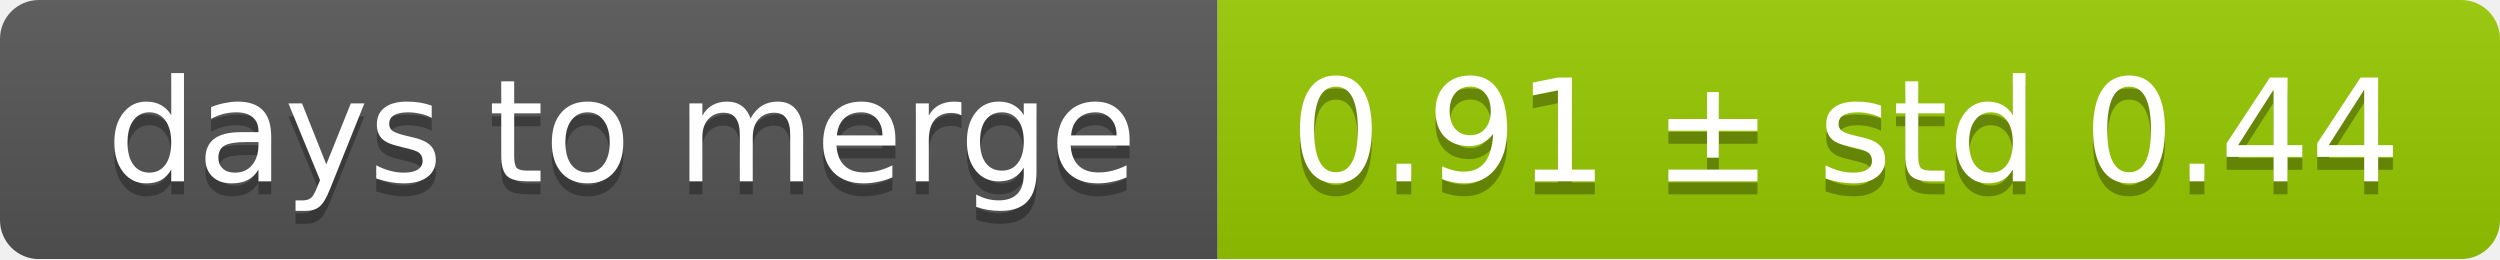
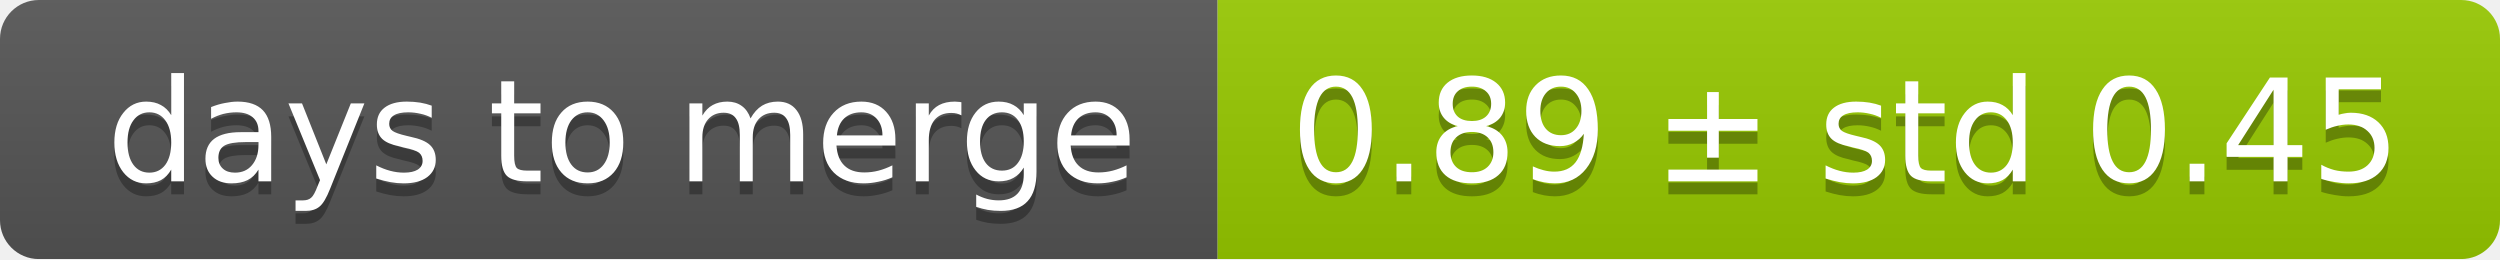
<svg xmlns="http://www.w3.org/2000/svg" width="193" height="20">
  <linearGradient id="smooth" x2="0" y2="100%">
    <stop offset="0" stop-color="#bbb" stop-opacity=".1" />
    <stop offset="1" stop-opacity=".1" />
  </linearGradient>
  <mask id="round">
    <rect width="193" height="20" rx="3" fill="#fff" />
  </mask>
  <g mask="url(#round)">
    <rect width="94" height="20" fill="#555" />
    <rect x="94" width="99" height="20" fill="#97ca00" />
    <rect width="193" height="20" fill="url(#smooth)" />
  </g>
  <g fill="#fff" text-anchor="middle" font-family="DejaVu Sans,Verdana,Geneva,sans-serif" font-size="11">
    <text x="48" y="15" fill="#010101" fill-opacity=".3">days to merge</text>
    <text x="48" y="14">days to merge</text>
-     <text x="142.5" y="15" fill="#010101" fill-opacity=".3">0.91 ± std 0.44</text>
-     <text x="142.5" y="14">0.91 ± std 0.44</text>
+     <text x="142.5" y="15" fill="#010101" fill-opacity=".3">0.89 ± std 0.45</text>
+     <text x="142.5" y="14">0.89 ± std 0.45</text>
  </g>
</svg>
